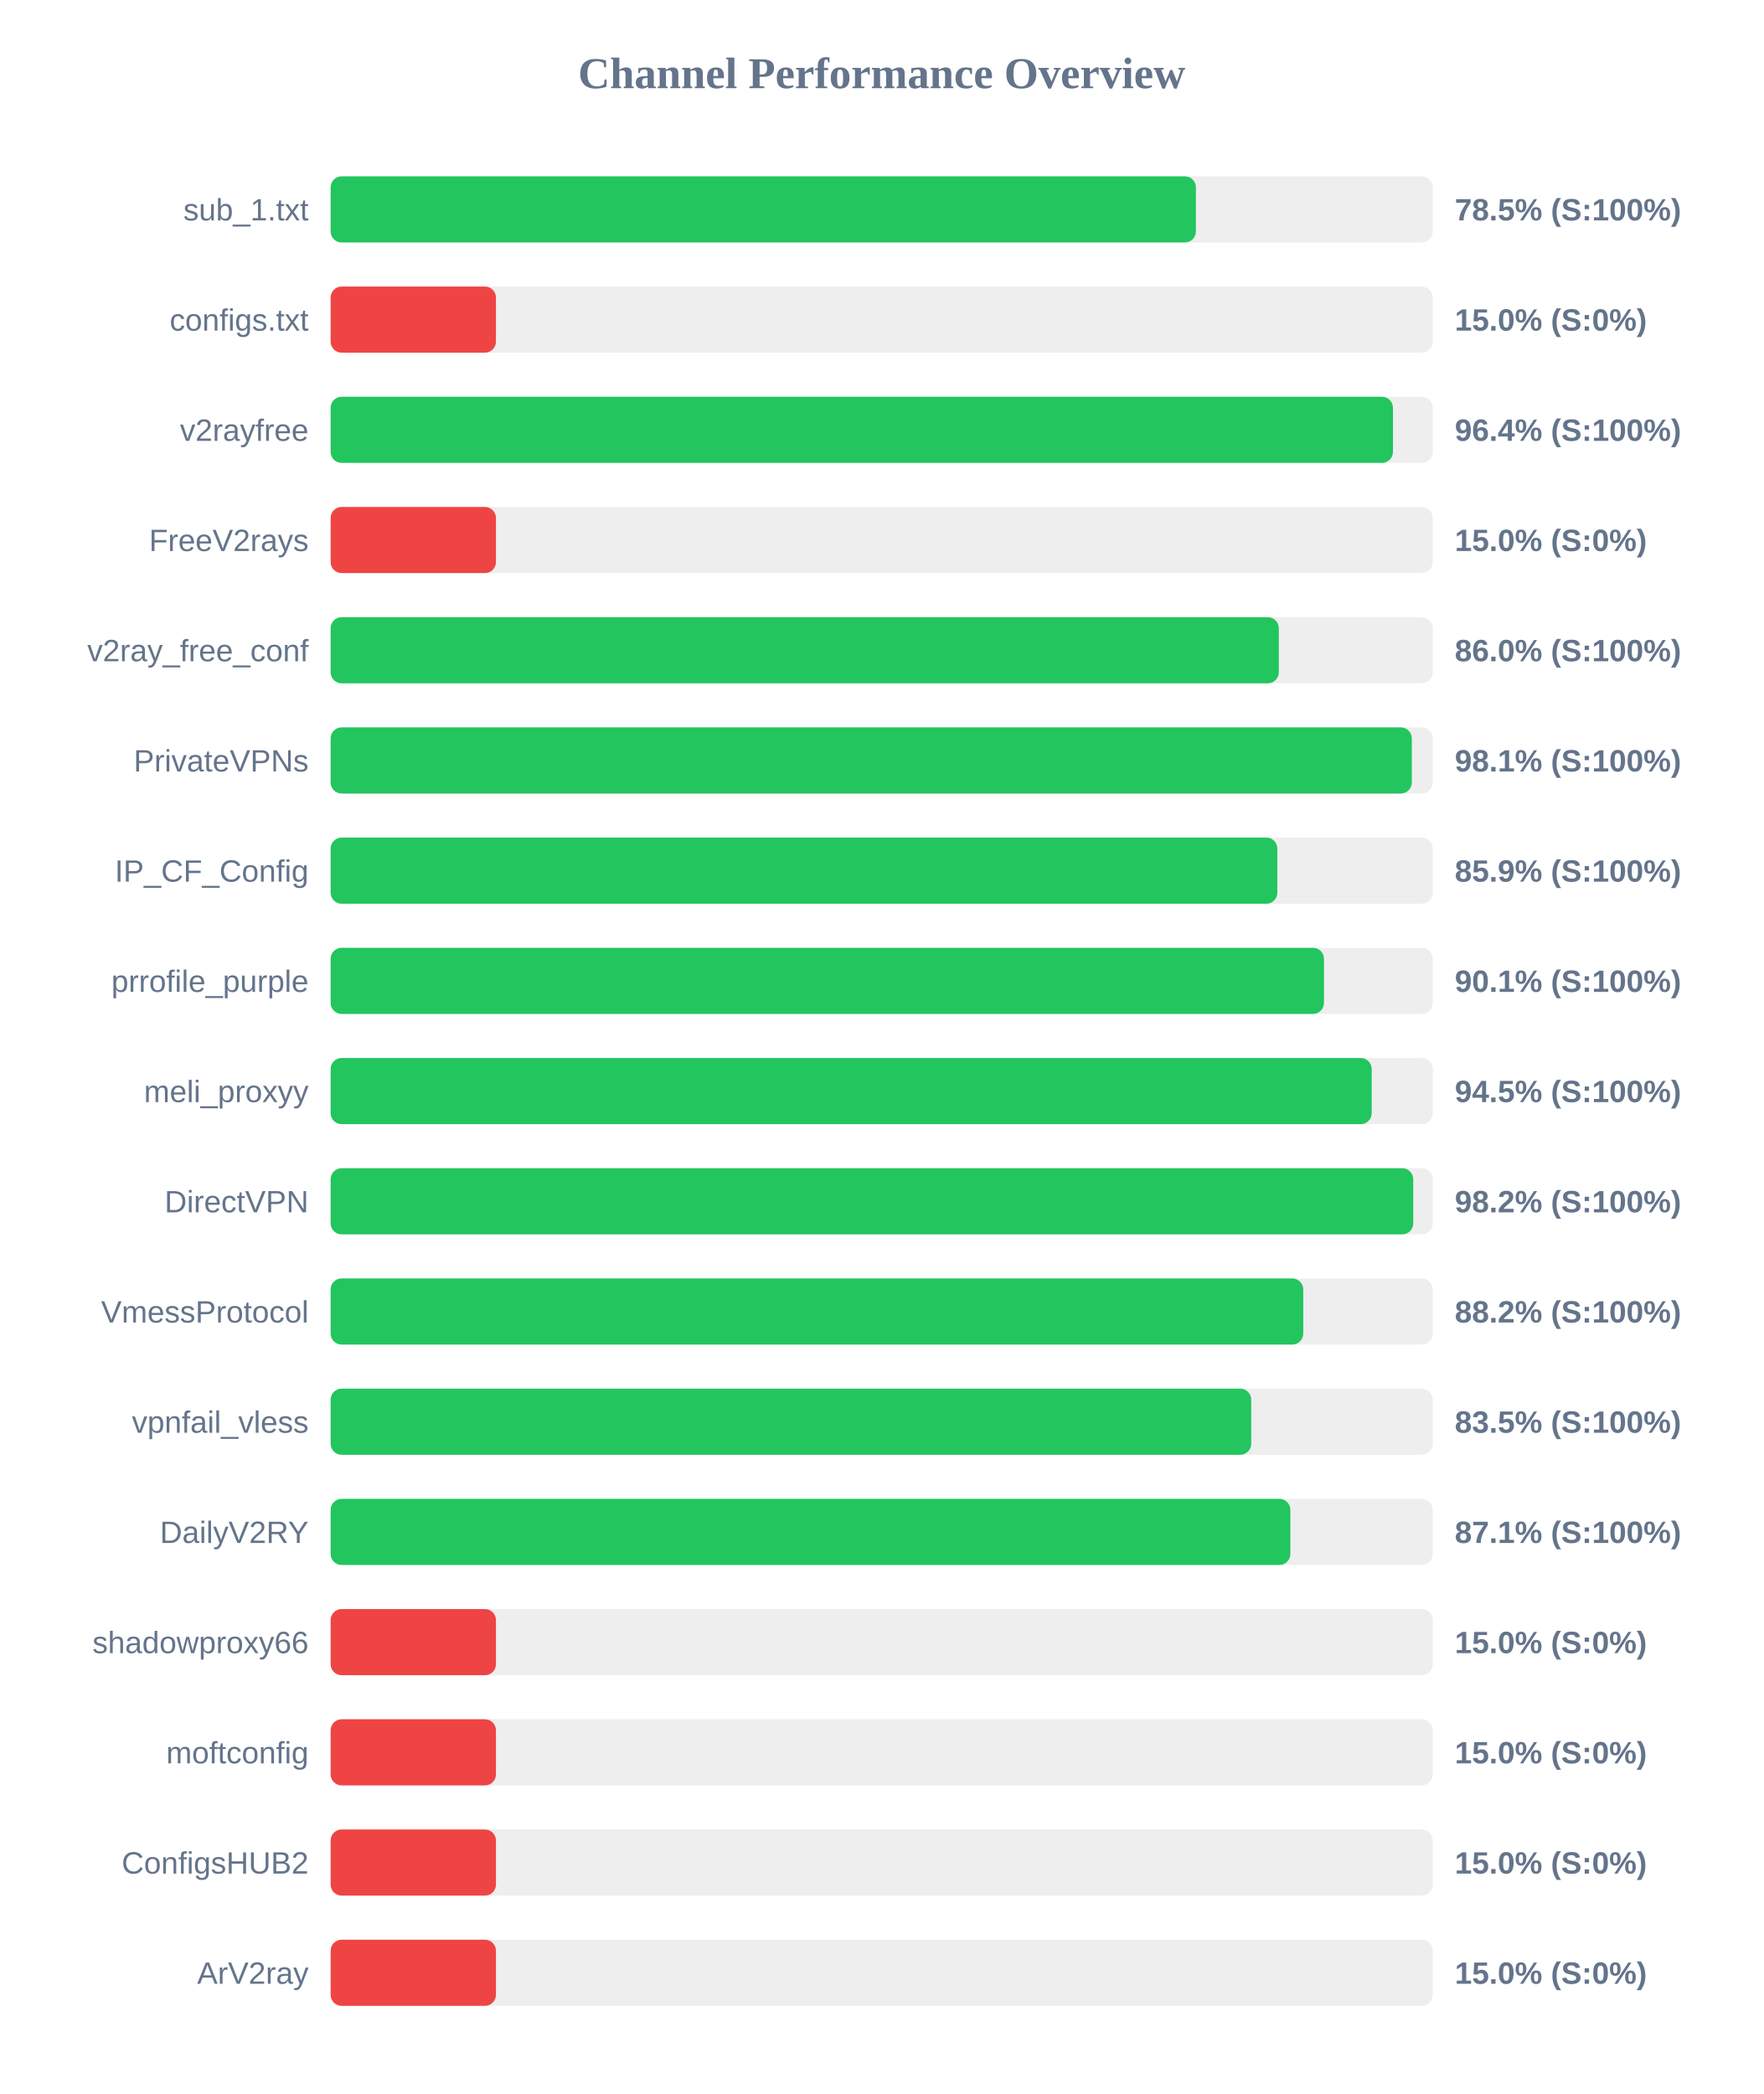
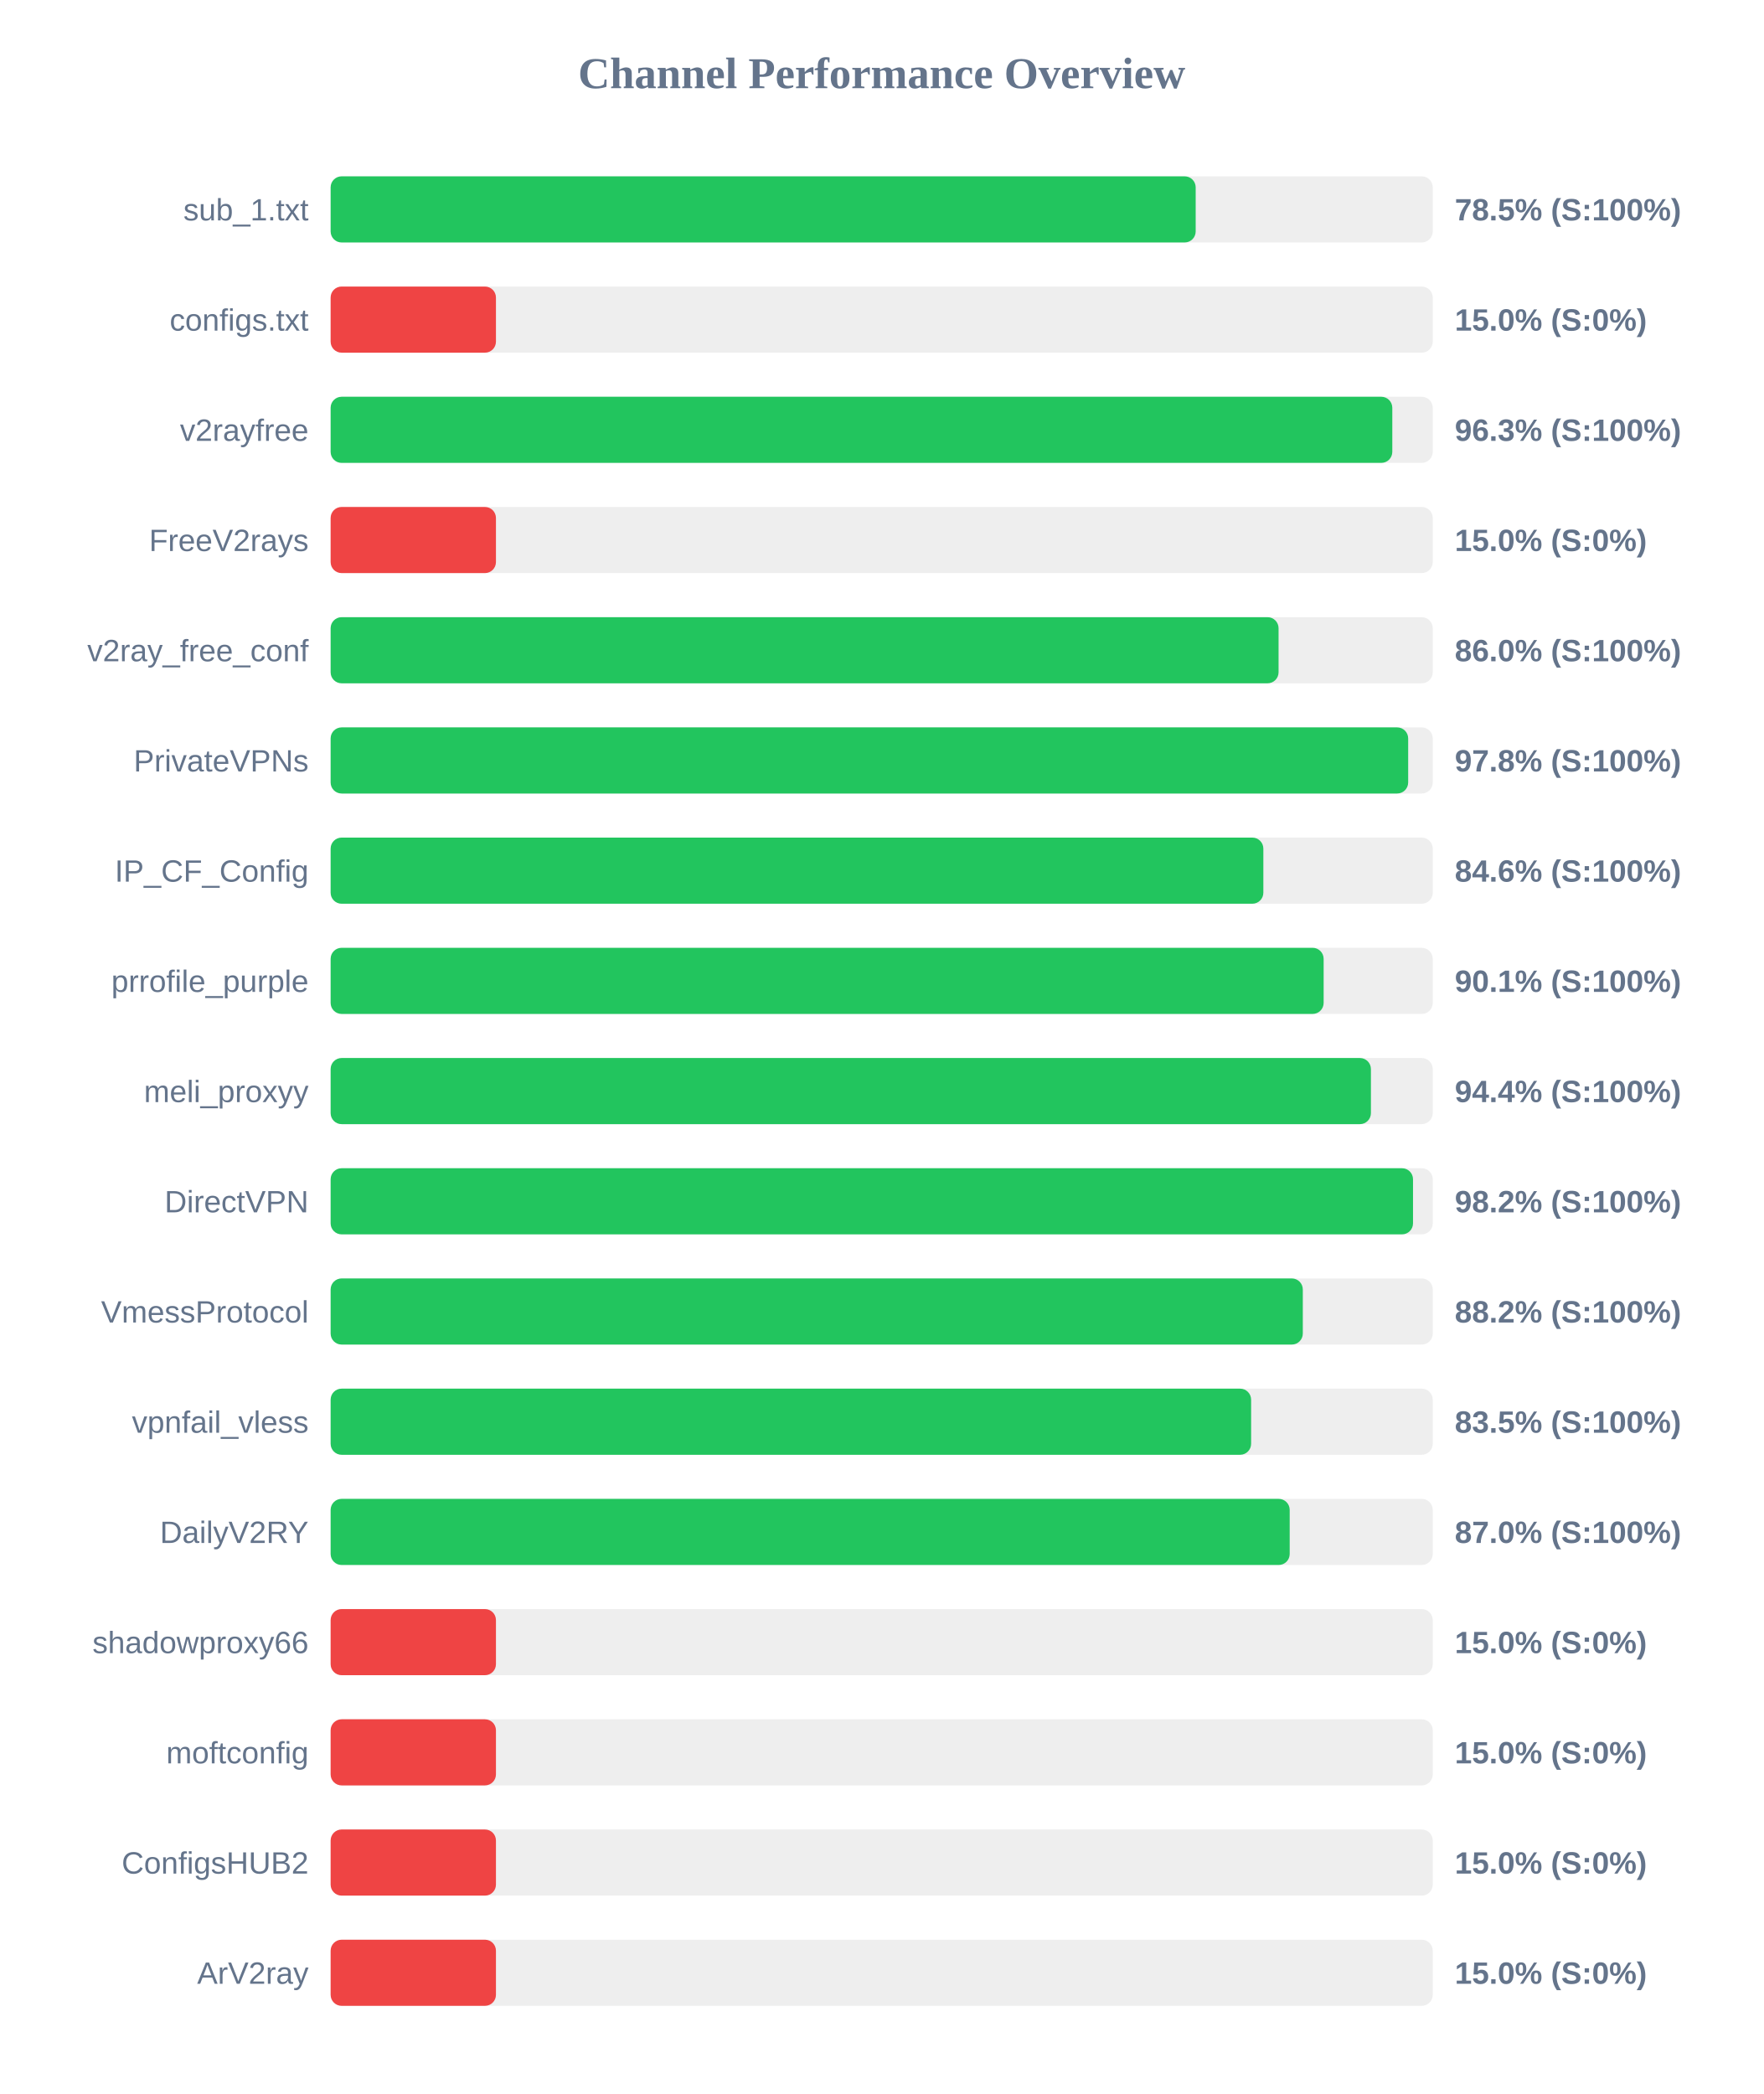
<svg xmlns="http://www.w3.org/2000/svg" width="800" height="950" version="1.1">
  <style>
        .row { font: 14px Arial; fill: #64748b; }
        .score { font: bold 14px Arial; fill: #64748b; }
    </style>
  <text x="400" y="40" text-anchor="middle" font-size="20px" font-weight="bold" fill="#64748b">Channel Performance Overview</text>
  <rect x="150" y="80" width="500" height="30" fill="#eee" rx="5" />
-   <rect x="150" y="80" width="392.55" height="30" fill="#22c55e" rx="5" />
+   <rect x="150" y="80" width="392.45" height="30" fill="#22c55e" rx="5" />
  <text x="140" y="100" text-anchor="end" class="row">sub_1.txt</text>
  <text x="660" y="100" text-anchor="start" class="score">78.5% (S:100%)</text>
  <rect x="150" y="130" width="500" height="30" fill="#eee" rx="5" />
  <rect x="150" y="130" width="75.0" height="30" fill="#ef4444" rx="5" />
  <text x="140" y="150" text-anchor="end" class="row">configs.txt</text>
  <text x="660" y="150" text-anchor="start" class="score">15.0% (S:0%)</text>
  <rect x="150" y="180" width="500" height="30" fill="#eee" rx="5" />
-   <rect x="150" y="180" width="481.95" height="30" fill="#22c55e" rx="5" />
+   <rect x="150" y="180" width="481.65" height="30" fill="#22c55e" rx="5" />
  <text x="140" y="200" text-anchor="end" class="row">v2rayfree</text>
-   <text x="660" y="200" text-anchor="start" class="score">96.4% (S:100%)</text>
+   <text x="660" y="200" text-anchor="start" class="score">96.3% (S:100%)</text>
  <rect x="150" y="230" width="500" height="30" fill="#eee" rx="5" />
  <rect x="150" y="230" width="75.0" height="30" fill="#ef4444" rx="5" />
  <text x="140" y="250" text-anchor="end" class="row">FreeV2rays</text>
  <text x="660" y="250" text-anchor="start" class="score">15.0% (S:0%)</text>
  <rect x="150" y="280" width="500" height="30" fill="#eee" rx="5" />
-   <rect x="150" y="280" width="430.15" height="30" fill="#22c55e" rx="5" />
+   <rect x="150" y="280" width="430.05" height="30" fill="#22c55e" rx="5" />
  <text x="140" y="300" text-anchor="end" class="row">v2ray_free_conf</text>
  <text x="660" y="300" text-anchor="start" class="score">86.0% (S:100%)</text>
  <rect x="150" y="330" width="500" height="30" fill="#eee" rx="5" />
-   <rect x="150" y="330" width="490.5" height="30" fill="#22c55e" rx="5" />
+   <rect x="150" y="330" width="488.85" height="30" fill="#22c55e" rx="5" />
  <text x="140" y="350" text-anchor="end" class="row">PrivateVPNs</text>
-   <text x="660" y="350" text-anchor="start" class="score">98.1% (S:100%)</text>
+   <text x="660" y="350" text-anchor="start" class="score">97.8% (S:100%)</text>
  <rect x="150" y="380" width="500" height="30" fill="#eee" rx="5" />
-   <rect x="150" y="380" width="429.5" height="30" fill="#22c55e" rx="5" />
+   <rect x="150" y="380" width="423.15" height="30" fill="#22c55e" rx="5" />
  <text x="140" y="400" text-anchor="end" class="row">IP_CF_Config</text>
-   <text x="660" y="400" text-anchor="start" class="score">85.9% (S:100%)</text>
+   <text x="660" y="400" text-anchor="start" class="score">84.6% (S:100%)</text>
  <rect x="150" y="430" width="500" height="30" fill="#eee" rx="5" />
-   <rect x="150" y="430" width="450.65" height="30" fill="#22c55e" rx="5" />
+   <rect x="150" y="430" width="450.5" height="30" fill="#22c55e" rx="5" />
  <text x="140" y="450" text-anchor="end" class="row">prrofile_purple</text>
  <text x="660" y="450" text-anchor="start" class="score">90.1% (S:100%)</text>
  <rect x="150" y="480" width="500" height="30" fill="#eee" rx="5" />
-   <rect x="150" y="480" width="472.3" height="30" fill="#22c55e" rx="5" />
+   <rect x="150" y="480" width="471.95" height="30" fill="#22c55e" rx="5" />
  <text x="140" y="500" text-anchor="end" class="row">meli_proxyy</text>
-   <text x="660" y="500" text-anchor="start" class="score">94.5% (S:100%)</text>
+   <text x="660" y="500" text-anchor="start" class="score">94.4% (S:100%)</text>
  <rect x="150" y="530" width="500" height="30" fill="#eee" rx="5" />
-   <rect x="150" y="530" width="491.15" height="30" fill="#22c55e" rx="5" />
+   <rect x="150" y="530" width="491.05" height="30" fill="#22c55e" rx="5" />
  <text x="140" y="550" text-anchor="end" class="row">DirectVPN</text>
  <text x="660" y="550" text-anchor="start" class="score">98.2% (S:100%)</text>
  <rect x="150" y="580" width="500" height="30" fill="#eee" rx="5" />
-   <rect x="150" y="580" width="441.25" height="30" fill="#22c55e" rx="5" />
+   <rect x="150" y="580" width="441.05" height="30" fill="#22c55e" rx="5" />
  <text x="140" y="600" text-anchor="end" class="row">VmessProtocol</text>
  <text x="660" y="600" text-anchor="start" class="score">88.2% (S:100%)</text>
  <rect x="150" y="630" width="500" height="30" fill="#eee" rx="5" />
-   <rect x="150" y="630" width="417.65" height="30" fill="#22c55e" rx="5" />
+   <rect x="150" y="630" width="417.6" height="30" fill="#22c55e" rx="5" />
  <text x="140" y="650" text-anchor="end" class="row">vpnfail_vless</text>
  <text x="660" y="650" text-anchor="start" class="score">83.5% (S:100%)</text>
  <rect x="150" y="680" width="500" height="30" fill="#eee" rx="5" />
-   <rect x="150" y="680" width="435.4" height="30" fill="#22c55e" rx="5" />
+   <rect x="150" y="680" width="435.1" height="30" fill="#22c55e" rx="5" />
  <text x="140" y="700" text-anchor="end" class="row">DailyV2RY</text>
-   <text x="660" y="700" text-anchor="start" class="score">87.1% (S:100%)</text>
+   <text x="660" y="700" text-anchor="start" class="score">87.0% (S:100%)</text>
  <rect x="150" y="730" width="500" height="30" fill="#eee" rx="5" />
  <rect x="150" y="730" width="75.0" height="30" fill="#ef4444" rx="5" />
  <text x="140" y="750" text-anchor="end" class="row">shadowproxy66</text>
  <text x="660" y="750" text-anchor="start" class="score">15.0% (S:0%)</text>
  <rect x="150" y="780" width="500" height="30" fill="#eee" rx="5" />
  <rect x="150" y="780" width="75.0" height="30" fill="#ef4444" rx="5" />
  <text x="140" y="800" text-anchor="end" class="row">moftconfig</text>
  <text x="660" y="800" text-anchor="start" class="score">15.0% (S:0%)</text>
  <rect x="150" y="830" width="500" height="30" fill="#eee" rx="5" />
  <rect x="150" y="830" width="75.0" height="30" fill="#ef4444" rx="5" />
  <text x="140" y="850" text-anchor="end" class="row">ConfigsHUB2</text>
  <text x="660" y="850" text-anchor="start" class="score">15.0% (S:0%)</text>
  <rect x="150" y="880" width="500" height="30" fill="#eee" rx="5" />
  <rect x="150" y="880" width="75.0" height="30" fill="#ef4444" rx="5" />
  <text x="140" y="900" text-anchor="end" class="row">ArV2ray</text>
  <text x="660" y="900" text-anchor="start" class="score">15.0% (S:0%)</text>
</svg>
